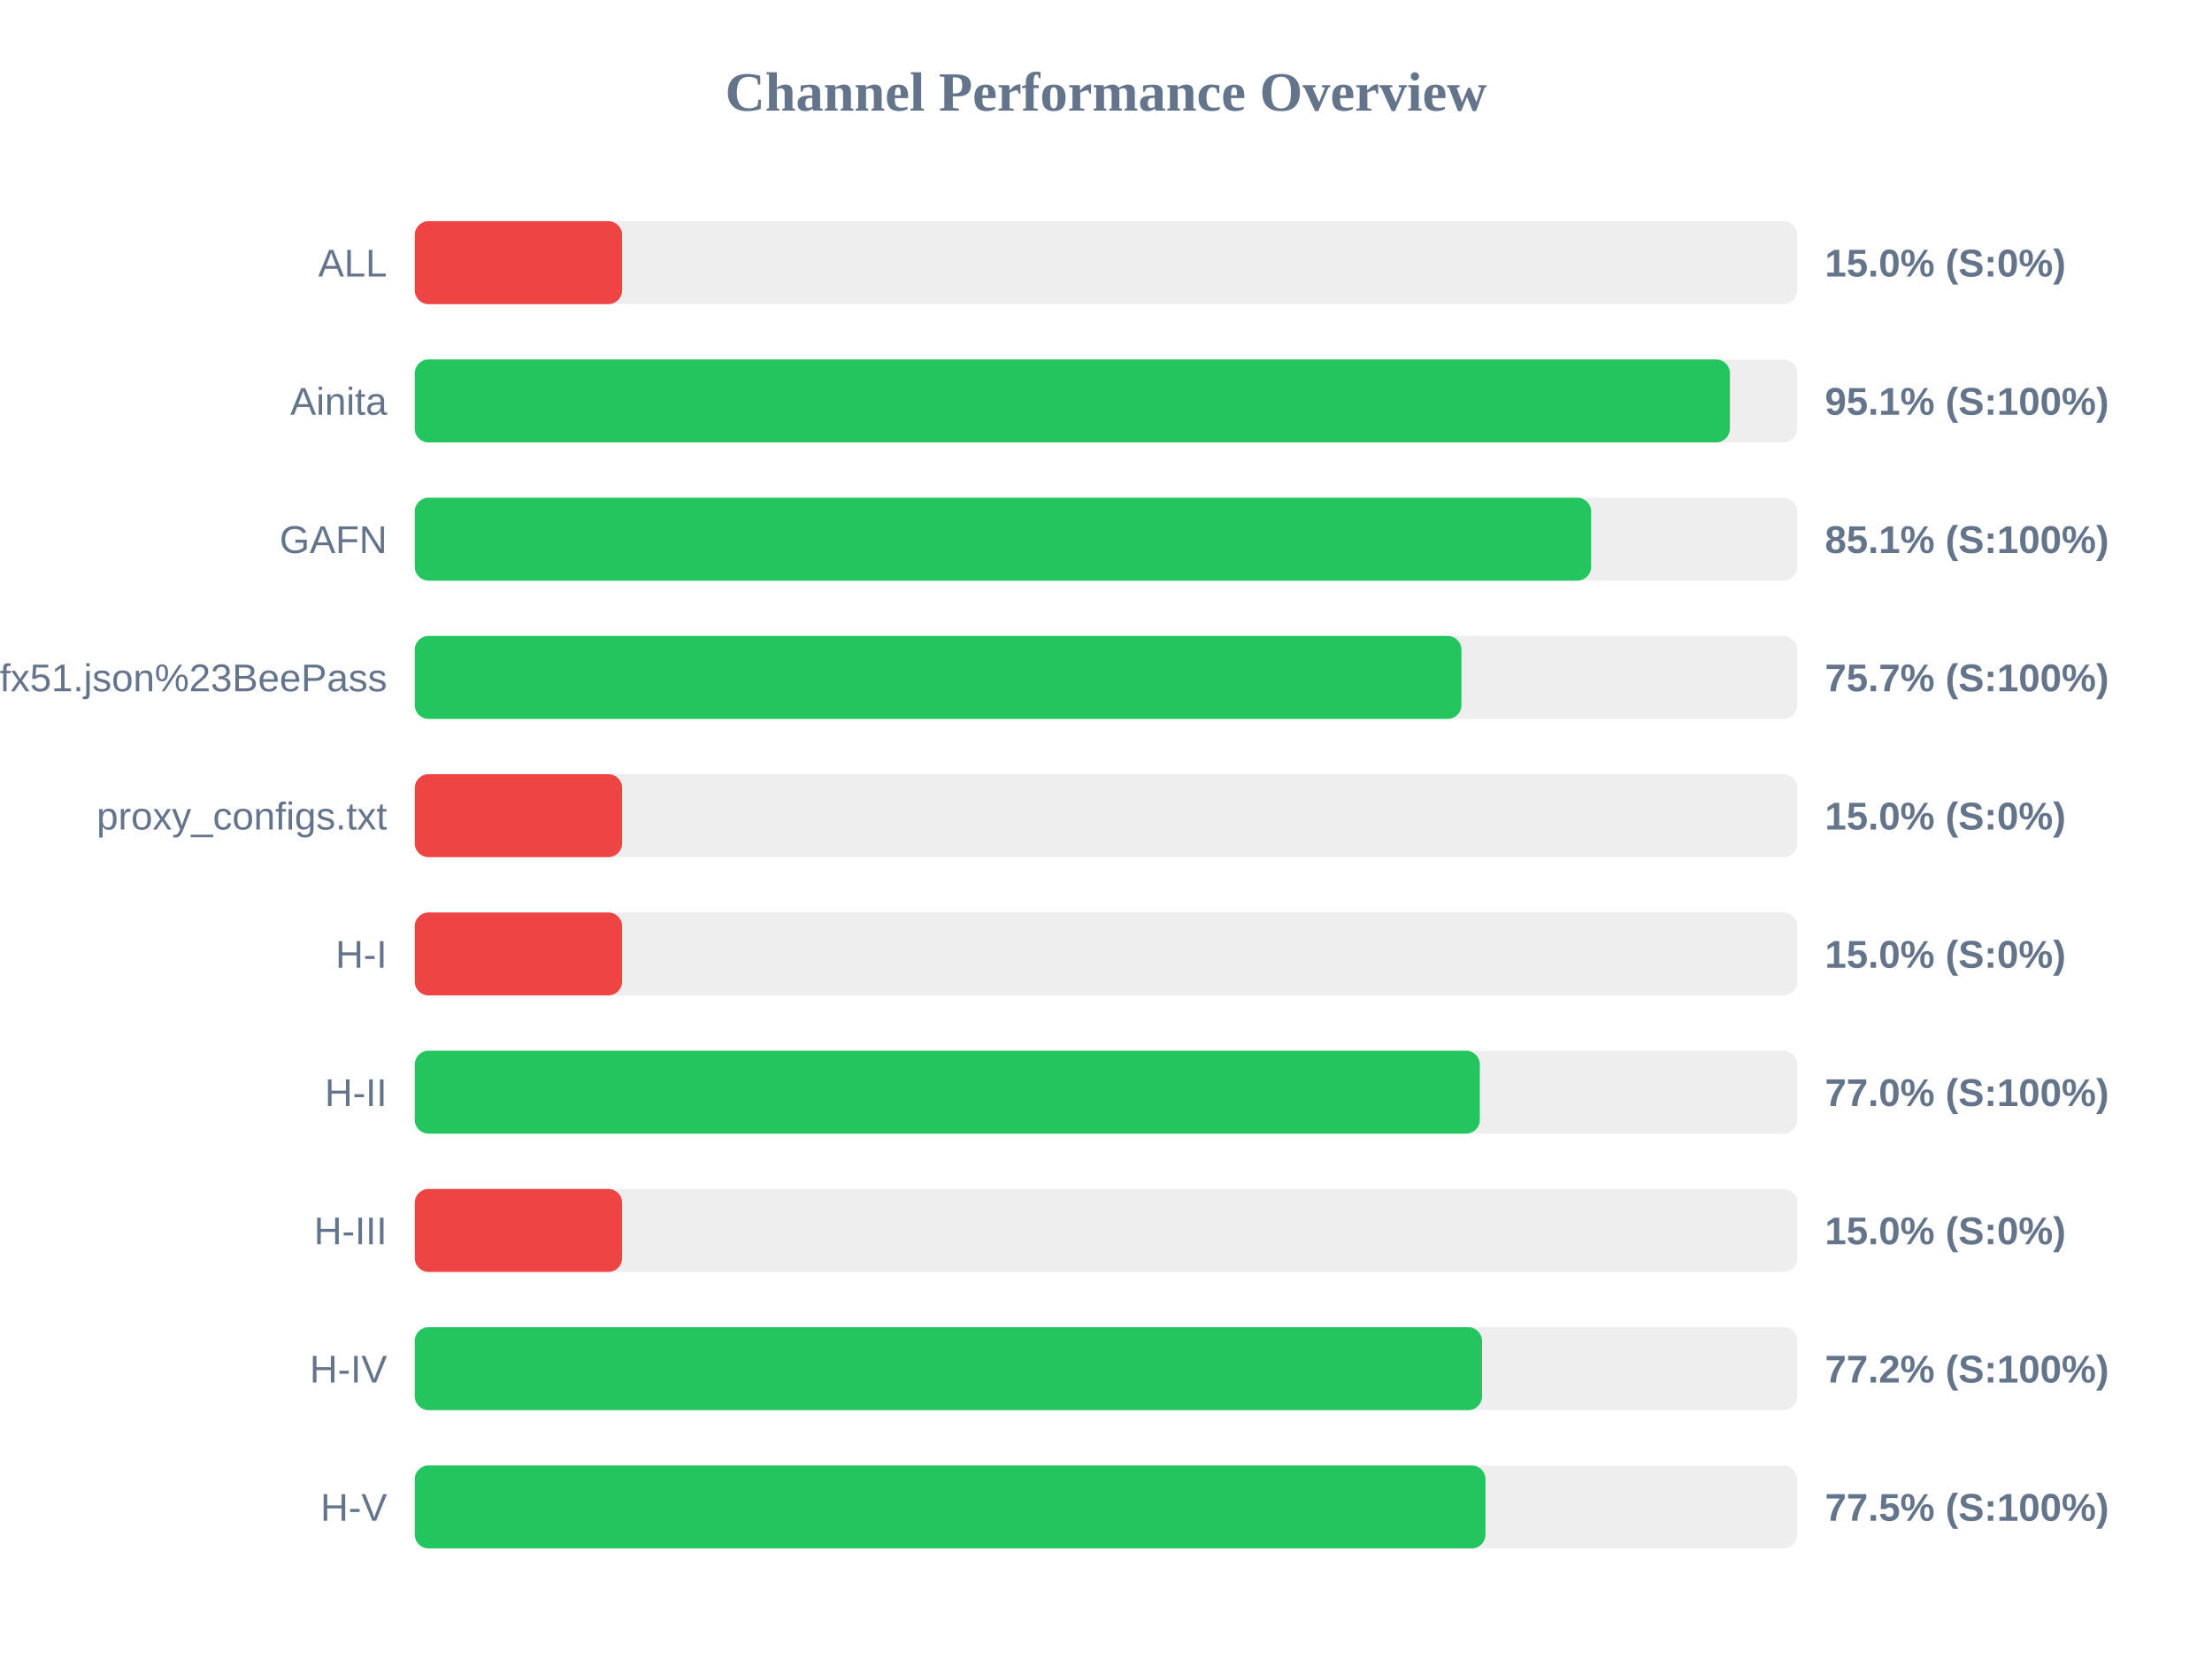
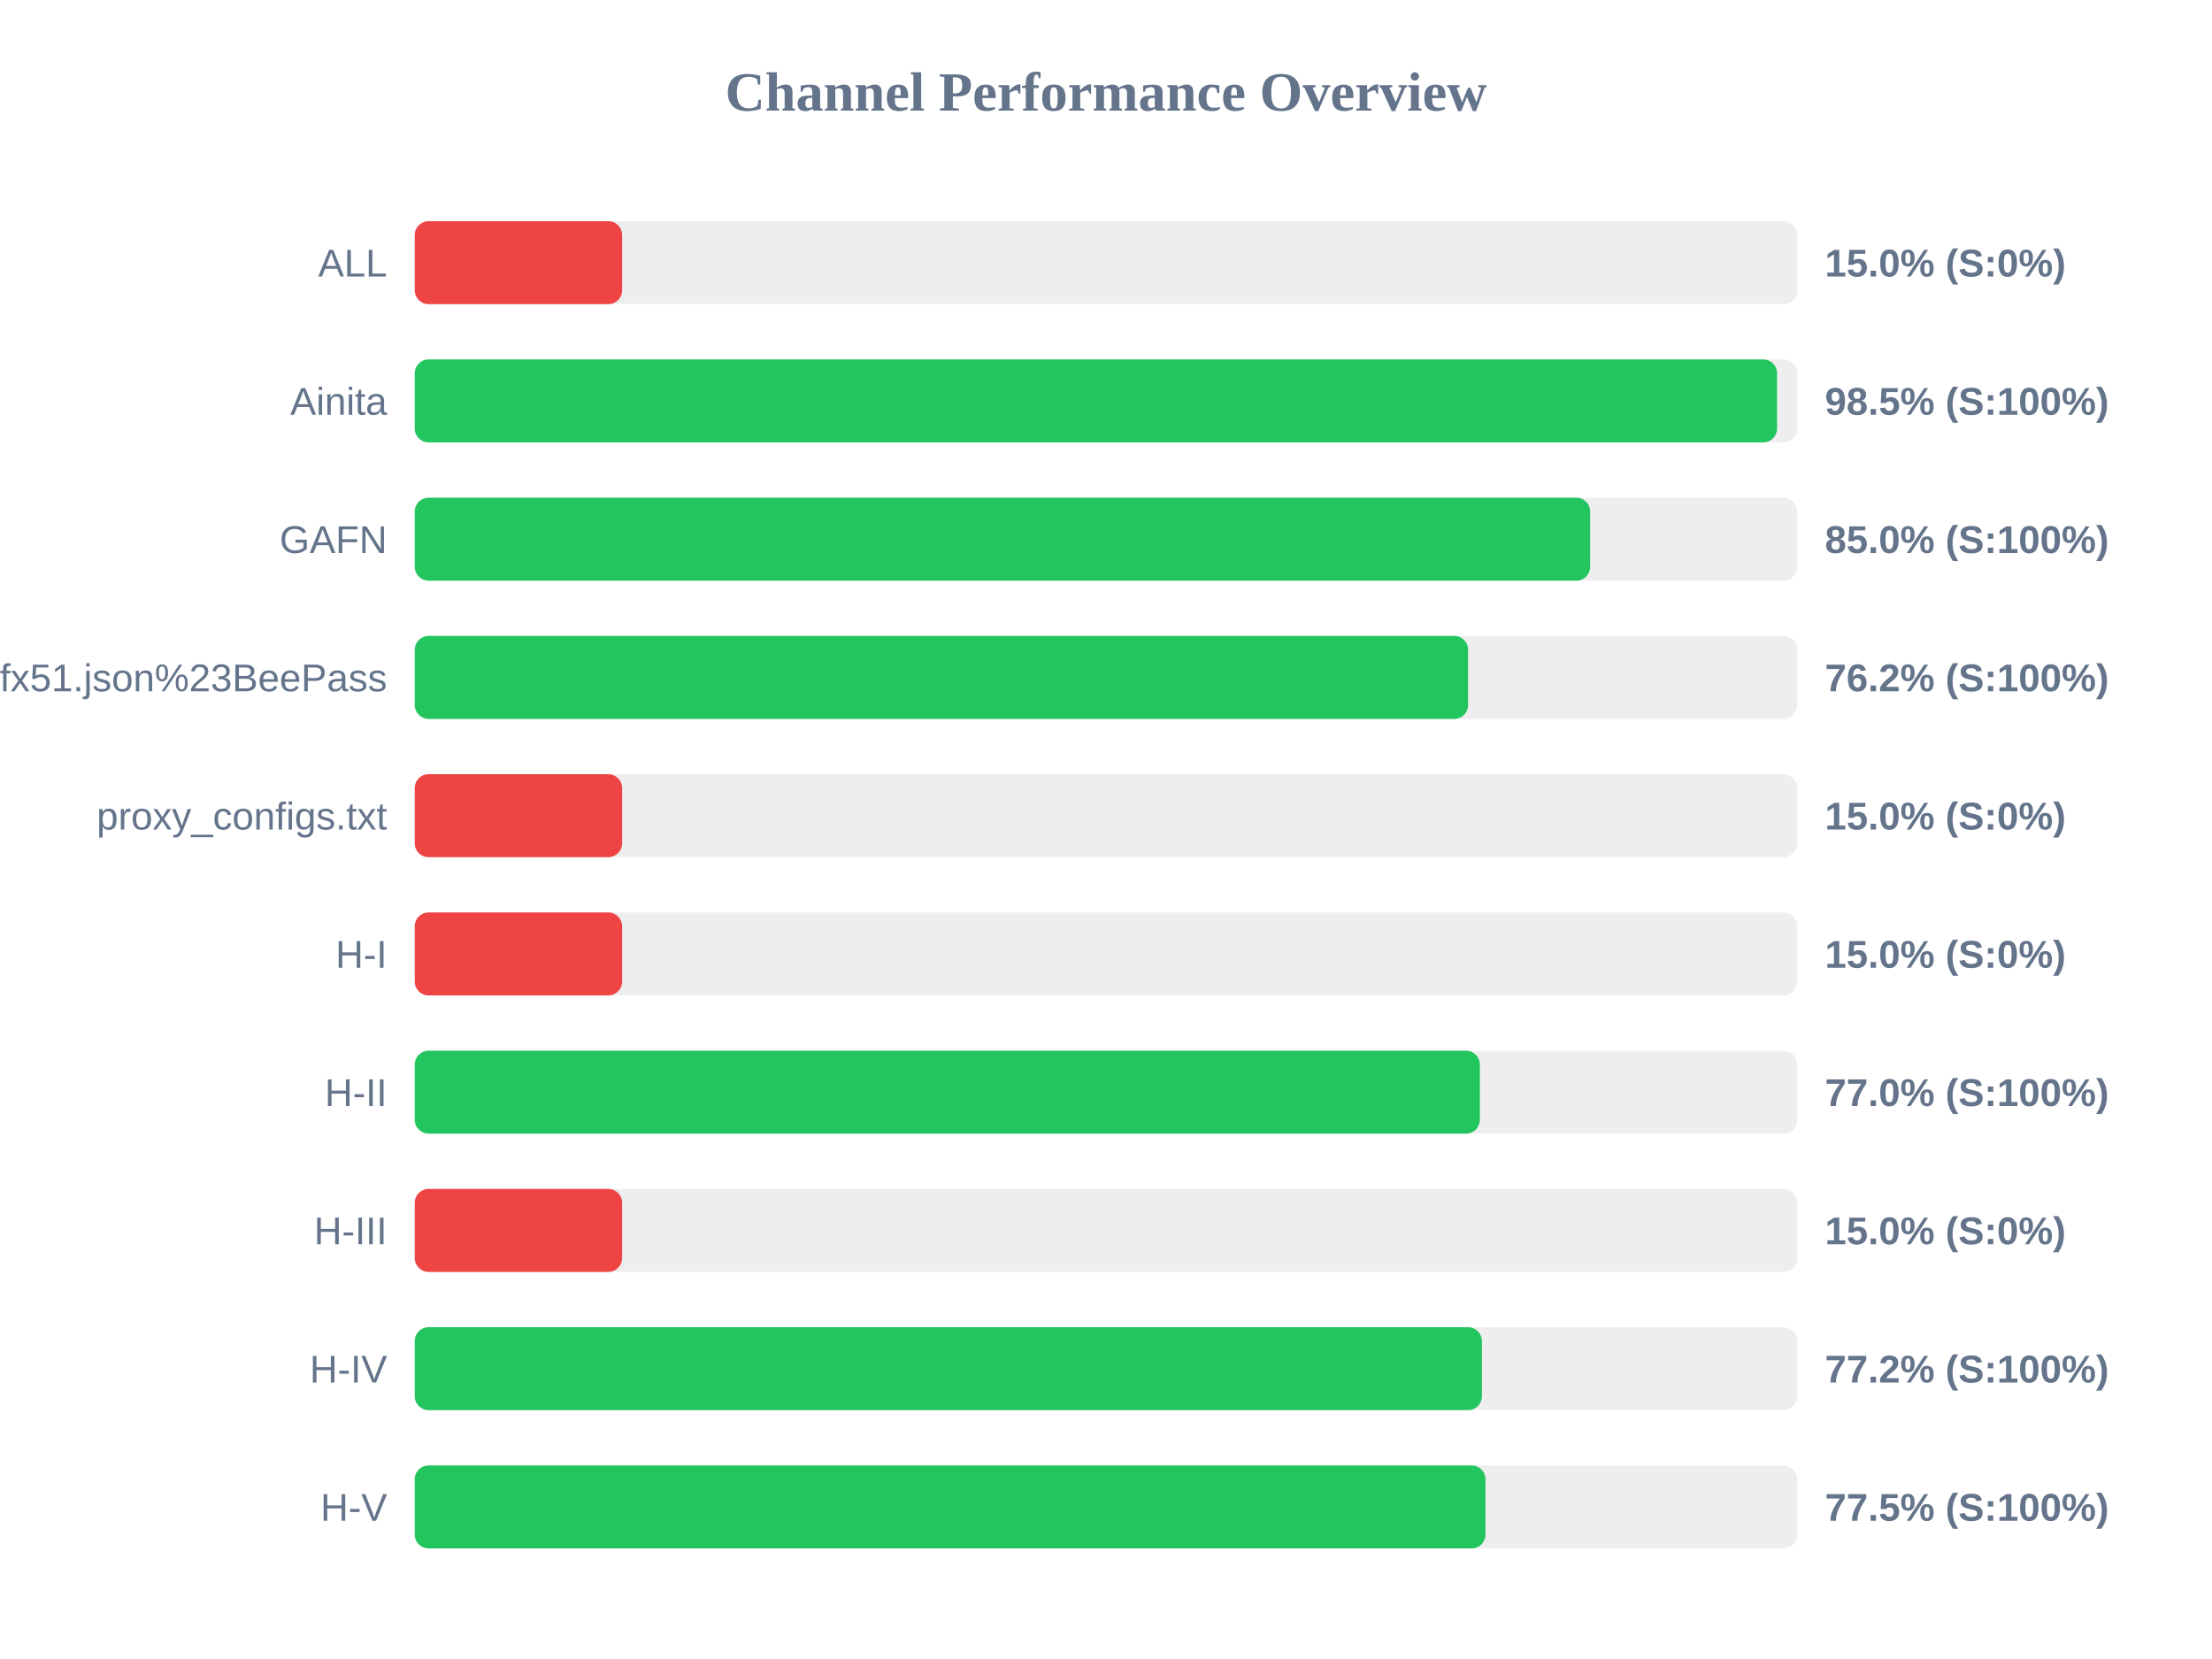
<svg xmlns="http://www.w3.org/2000/svg" width="800" height="600" version="1.1">
  <style>
        .row { font: 14px Arial; fill: #64748b; }
        .score { font: bold 14px Arial; fill: #64748b; }
    </style>
  <text x="400" y="40" text-anchor="middle" font-size="20px" font-weight="bold" fill="#64748b">Channel Performance Overview</text>
  <rect x="150" y="80" width="500" height="30" fill="#eee" rx="5" />
  <rect x="150" y="80" width="75.0" height="30" fill="#ef4444" rx="5" />
  <text x="140" y="100" text-anchor="end" class="row">ALL</text>
  <text x="660" y="100" text-anchor="start" class="score">15.0% (S:0%)</text>
  <rect x="150" y="130" width="500" height="30" fill="#eee" rx="5" />
-   <rect x="150" y="130" width="475.65" height="30" fill="#22c55e" rx="5" />
+   <rect x="150" y="130" width="492.7" height="30" fill="#22c55e" rx="5" />
  <text x="140" y="150" text-anchor="end" class="row">Ainita</text>
-   <text x="660" y="150" text-anchor="start" class="score">95.1% (S:100%)</text>
+   <text x="660" y="150" text-anchor="start" class="score">98.5% (S:100%)</text>
  <rect x="150" y="180" width="500" height="30" fill="#eee" rx="5" />
-   <rect x="150" y="180" width="425.45" height="30" fill="#22c55e" rx="5" />
+   <rect x="150" y="180" width="425.1" height="30" fill="#22c55e" rx="5" />
  <text x="140" y="200" text-anchor="end" class="row">GAFN</text>
-   <text x="660" y="200" text-anchor="start" class="score">85.1% (S:100%)</text>
+   <text x="660" y="200" text-anchor="start" class="score">85.0% (S:100%)</text>
  <rect x="150" y="230" width="500" height="30" fill="#eee" rx="5" />
-   <rect x="150" y="230" width="378.55" height="30" fill="#22c55e" rx="5" />
+   <rect x="150" y="230" width="380.95" height="30" fill="#22c55e" rx="5" />
  <text x="140" y="250" text-anchor="end" class="row">sub?s=ssconf%3A%2F%2Fs3.amazonaws.com%2Fbeedynconprd%2Fzf38bv6oxi1nv3wfkpmxyfl8yj5fargza3foantoalu16vznl0ckxx7bgf1ufx51.json%23BeePass</text>
-   <text x="660" y="250" text-anchor="start" class="score">75.7% (S:100%)</text>
+   <text x="660" y="250" text-anchor="start" class="score">76.2% (S:100%)</text>
  <rect x="150" y="280" width="500" height="30" fill="#eee" rx="5" />
  <rect x="150" y="280" width="75.0" height="30" fill="#ef4444" rx="5" />
  <text x="140" y="300" text-anchor="end" class="row">proxy_configs.txt</text>
  <text x="660" y="300" text-anchor="start" class="score">15.0% (S:0%)</text>
  <rect x="150" y="330" width="500" height="30" fill="#eee" rx="5" />
  <rect x="150" y="330" width="75.0" height="30" fill="#ef4444" rx="5" />
  <text x="140" y="350" text-anchor="end" class="row">H-I</text>
  <text x="660" y="350" text-anchor="start" class="score">15.0% (S:0%)</text>
  <rect x="150" y="380" width="500" height="30" fill="#eee" rx="5" />
  <rect x="150" y="380" width="385.2" height="30" fill="#22c55e" rx="5" />
  <text x="140" y="400" text-anchor="end" class="row">H-II</text>
  <text x="660" y="400" text-anchor="start" class="score">77.0% (S:100%)</text>
  <rect x="150" y="430" width="500" height="30" fill="#eee" rx="5" />
  <rect x="150" y="430" width="75.0" height="30" fill="#ef4444" rx="5" />
  <text x="140" y="450" text-anchor="end" class="row">H-III</text>
  <text x="660" y="450" text-anchor="start" class="score">15.0% (S:0%)</text>
  <rect x="150" y="480" width="500" height="30" fill="#eee" rx="5" />
-   <rect x="150" y="480" width="386.0" height="30" fill="#22c55e" rx="5" />
+   <rect x="150" y="480" width="385.95" height="30" fill="#22c55e" rx="5" />
  <text x="140" y="500" text-anchor="end" class="row">H-IV</text>
  <text x="660" y="500" text-anchor="start" class="score">77.2% (S:100%)</text>
  <rect x="150" y="530" width="500" height="30" fill="#eee" rx="5" />
  <rect x="150" y="530" width="387.25" height="30" fill="#22c55e" rx="5" />
  <text x="140" y="550" text-anchor="end" class="row">H-V</text>
  <text x="660" y="550" text-anchor="start" class="score">77.5% (S:100%)</text>
</svg>
